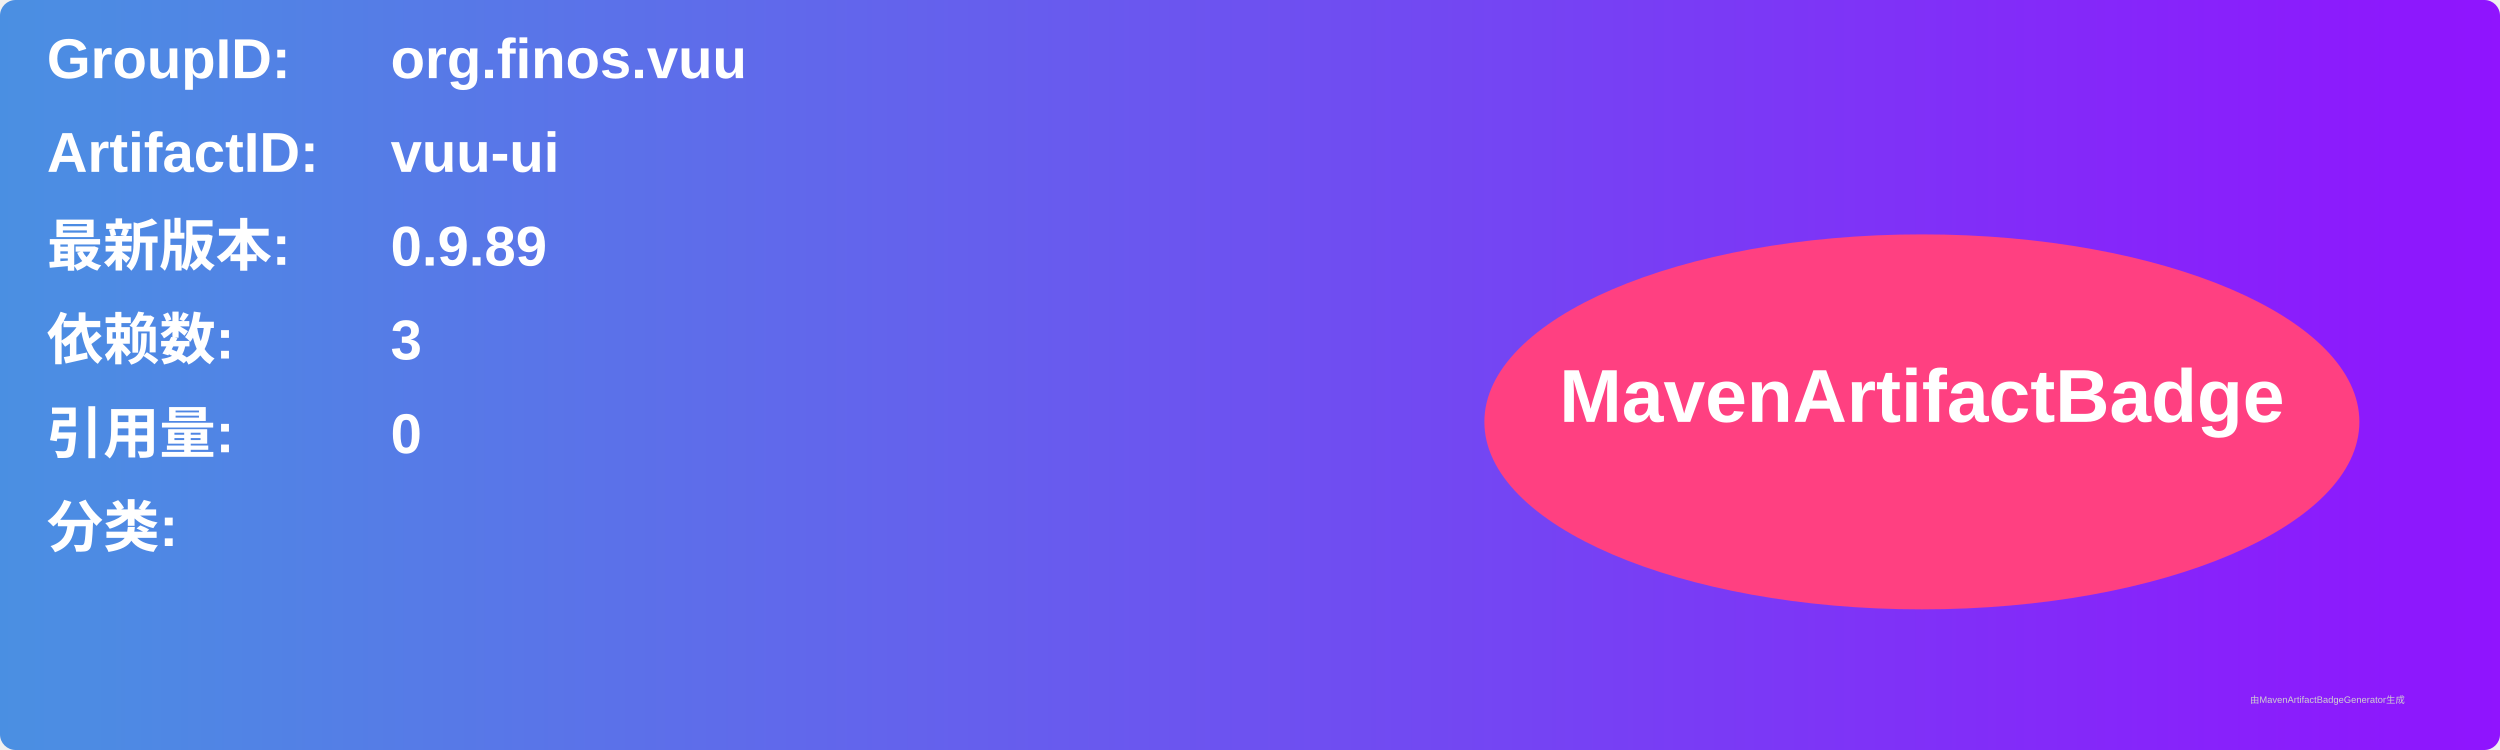
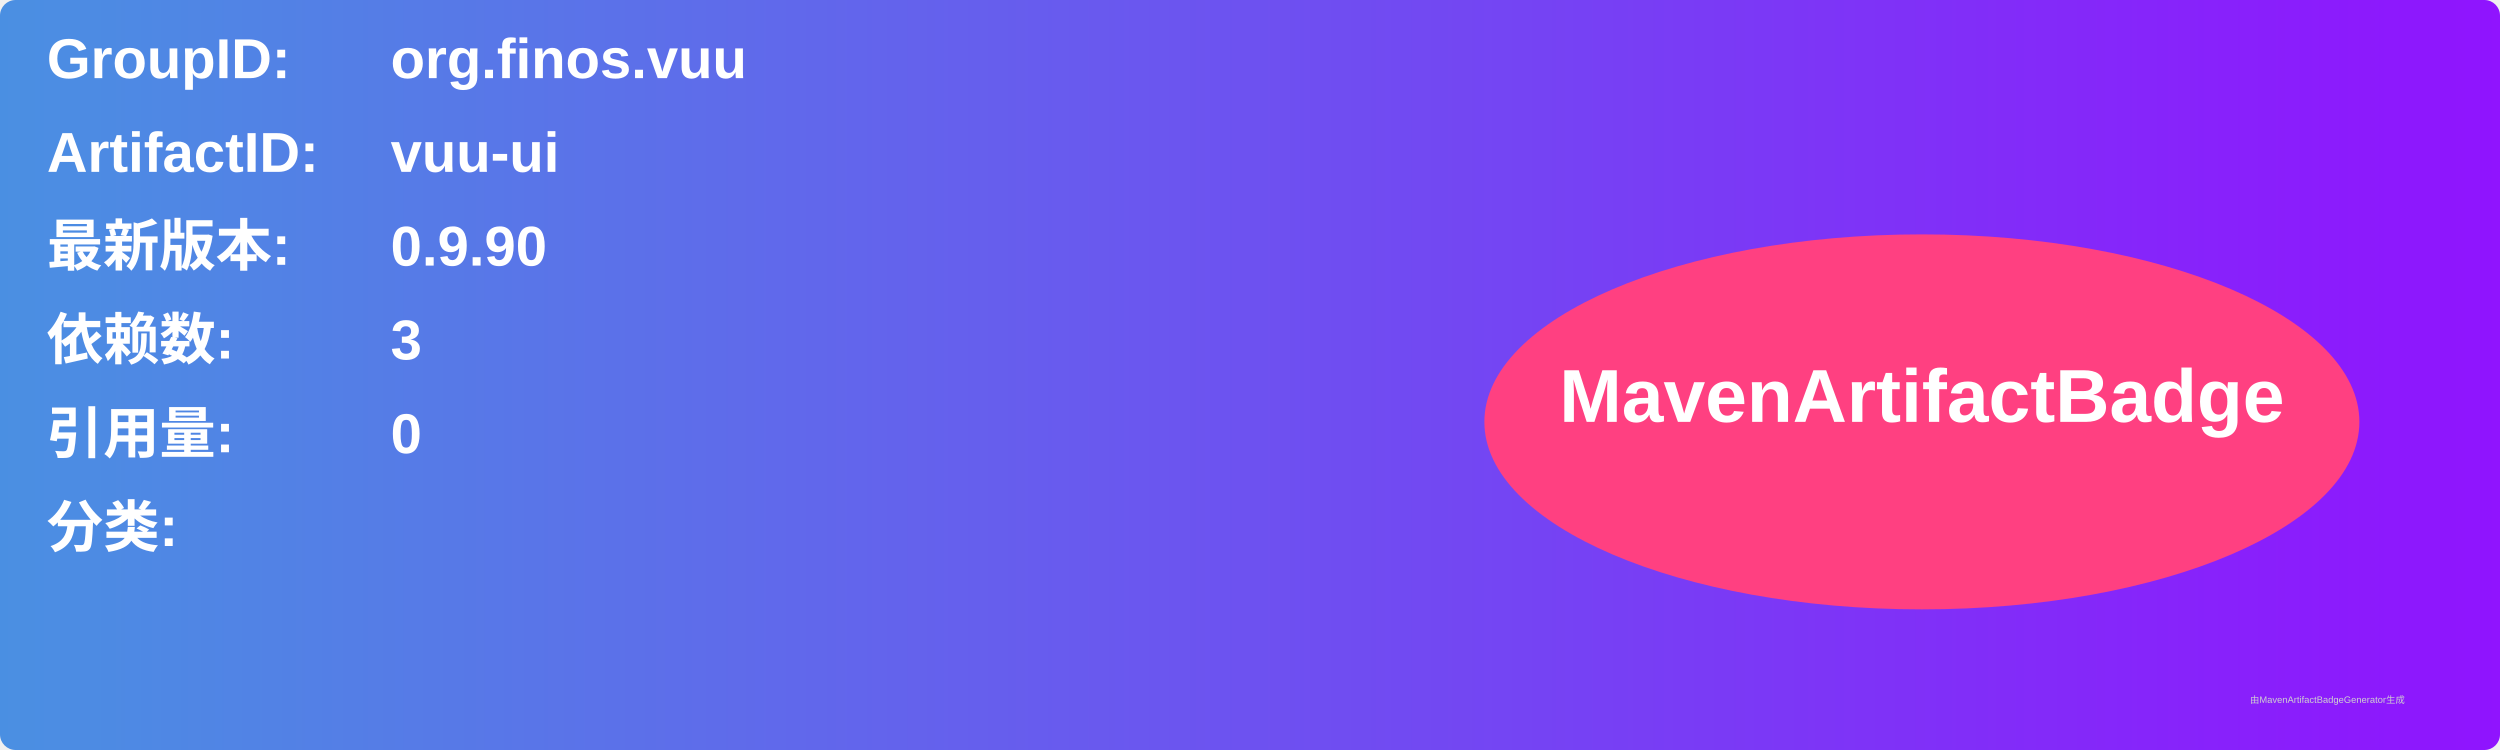
<svg xmlns="http://www.w3.org/2000/svg" width="800" height="240" viewBox="0 0 800 240">
  <linearGradient id="grad" x1="0%" y1="0%" x2="100%" y2="0%">
    <stop offset="0%" stop-color="#4a90e2" />
    <stop offset="100%" stop-color="#9013fe" />
  </linearGradient>
  <rect width="100%" height="100%" rx="5" ry="5" fill="url(#grad)" />
  <g transform="translate(15, 15)">
    <text x="0" y="10" font-family="Arial" font-size="18" fill="white" font-weight="bold" width="260">GroupID:</text>
    <text x="110" y="10" font-family="Arial" font-size="18" fill="white" font-weight="bold" width="460">org.finos.vuu</text>
    <text x="0" y="40" font-family="Arial" font-size="18" fill="white" font-weight="bold" width="260">ArtifactID:</text>
    <text x="110" y="40" font-family="Arial" font-size="18" fill="white" font-weight="bold" width="460">vuu-ui</text>
    <text x="0" y="70" font-family="Arial" font-size="18" fill="white" font-weight="bold">最新版本:</text>
    <text x="110" y="70" font-family="Arial" font-size="18" fill="white" font-weight="bold">
-       <tspan font-weight="bold">0.9.89</tspan>
+       <tspan font-weight="bold">0.9.90</tspan>
    </text>
    <text x="0" y="100" font-family="Arial" font-size="18" fill="white" font-weight="bold">依赖数: </text>
    <text x="110" y="100" font-family="Arial" font-size="18" fill="white">
      <tspan font-weight="bold">3</tspan>
    </text>
    <text x="0" y="130" font-family="Arial" font-size="18" fill="white" font-weight="bold">引用量: </text>
    <text x="110" y="130" font-family="Arial" font-size="18" fill="white">
      <tspan font-weight="bold">0</tspan>
    </text>
    <text x="0" y="160" font-family="Arial" font-size="18" fill="white" font-weight="bold">分类:</text>
    <text x="10" y="190" font-family="Arial" font-size="10" fill="white">
      <tspan font-weight="bold" />
    </text>
    <ellipse cx="600" cy="120" rx="140" ry="60" fill="#ff4081" />
    <text x="600" y="120" text-anchor="middle" font-family="Arial" font-size="24" fill="white" font-weight="bold">MavenArtifactBadge</text>
  </g>
  <text x="720" y="225" font-family="Arial" font-size="3" fill="#d0d0d0">由MavenArtifactBadgeGenerator生成</text>
</svg>
